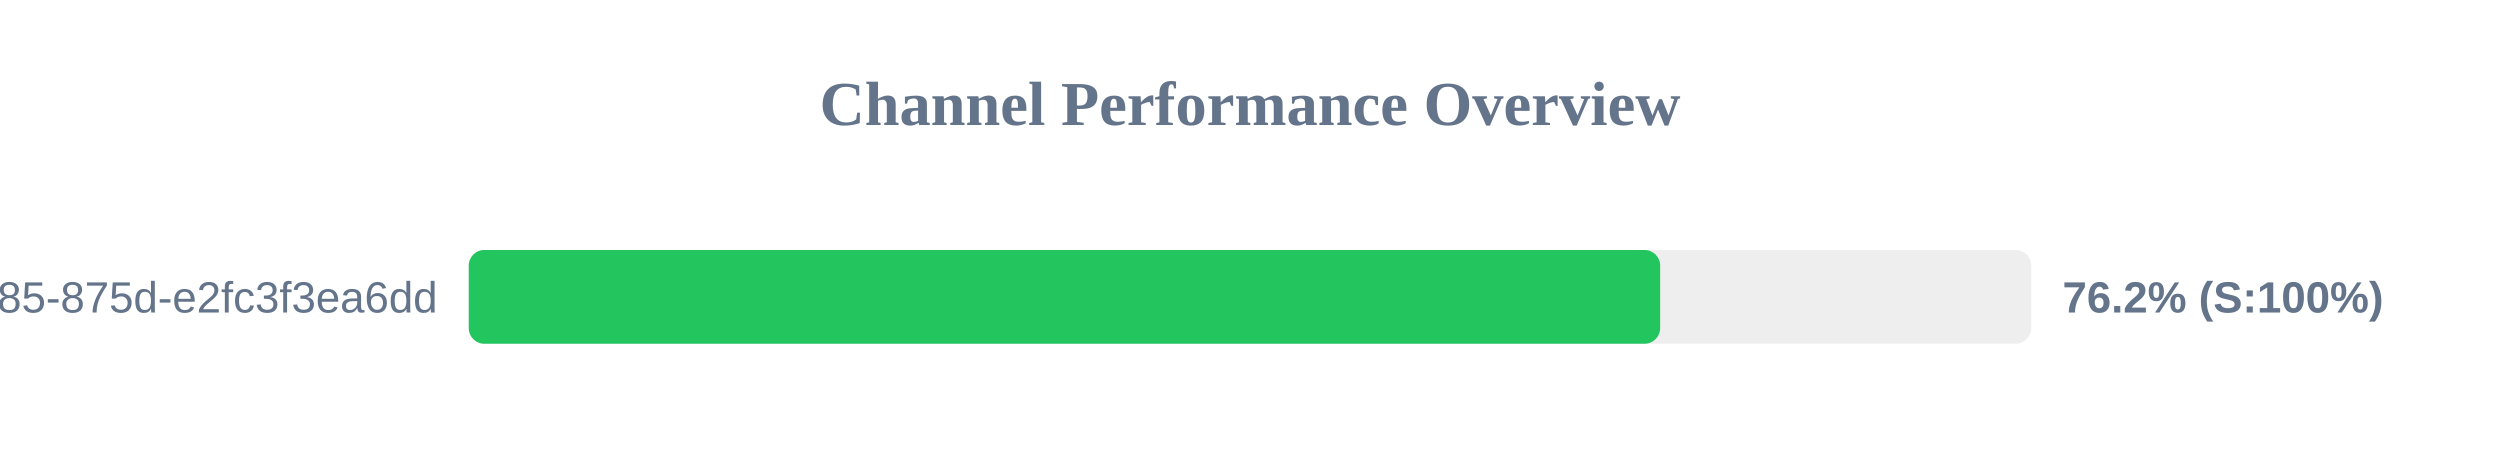
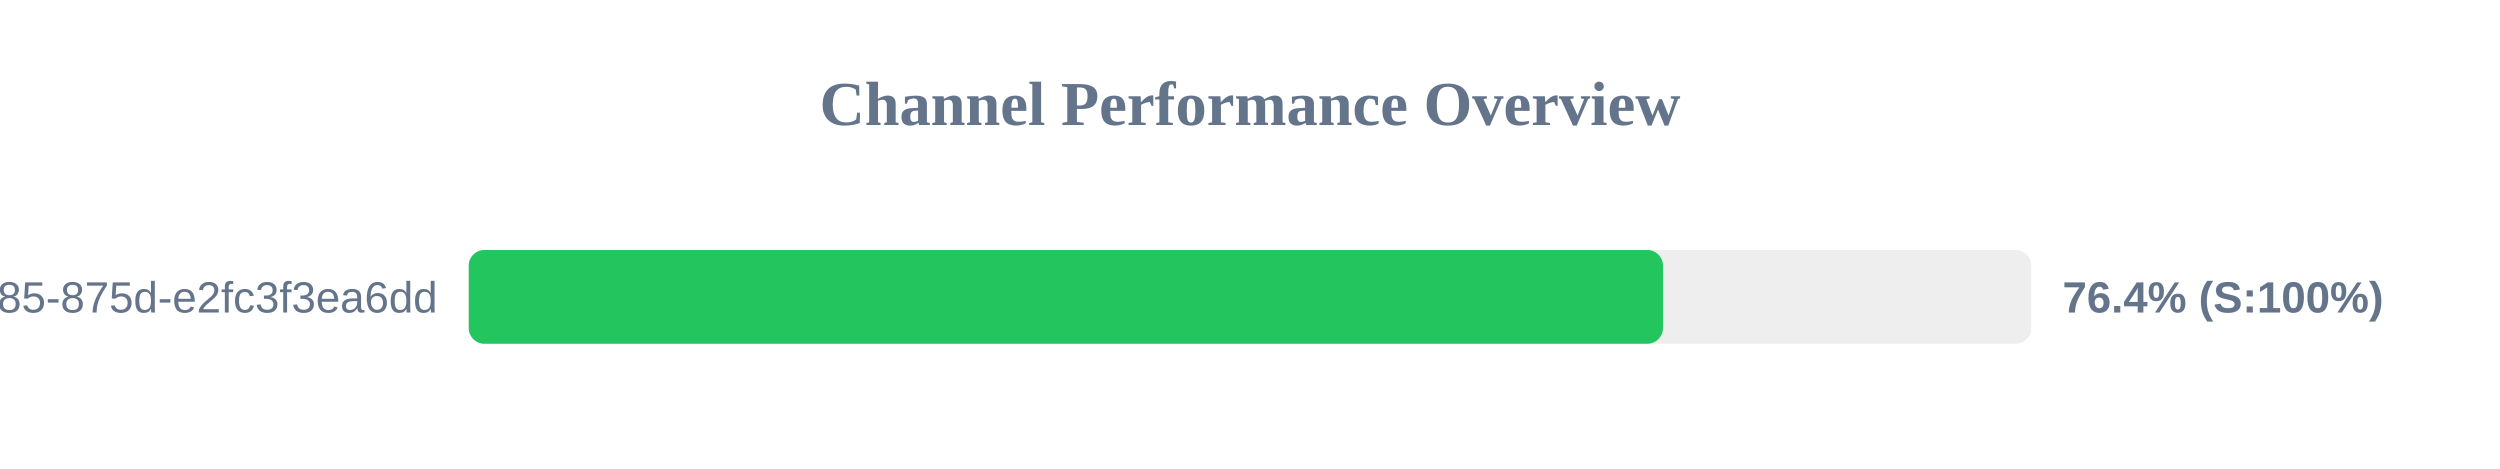
<svg xmlns="http://www.w3.org/2000/svg" width="800" height="150" version="1.1">
  <style>
        .row { font: 14px Arial; fill: #64748b; }
        .score { font: bold 14px Arial; fill: #64748b; }
    </style>
  <text x="400" y="40" text-anchor="middle" font-size="20px" font-weight="bold" fill="#64748b">Channel Performance Overview</text>
  <rect x="150" y="80" width="500" height="30" fill="#eee" rx="5" />
-   <rect x="150" y="80" width="381.25" height="30" fill="#22c55e" rx="5" />
+   <rect x="150" y="80" width="382.15" height="30" fill="#22c55e" rx="5" />
  <text x="140" y="100" text-anchor="end" class="row">?uuid=1045aedf-053c-4585-875d-e2fc3f3ea6dd</text>
-   <text x="660" y="100" text-anchor="start" class="score">76.2% (S:100%)</text>
+   <text x="660" y="100" text-anchor="start" class="score">76.4% (S:100%)</text>
</svg>
